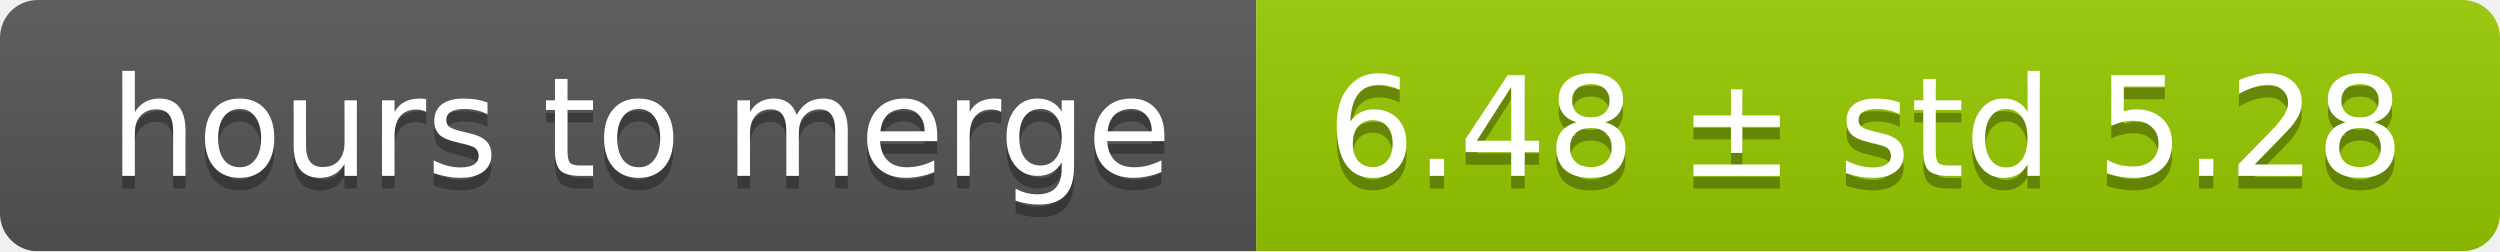
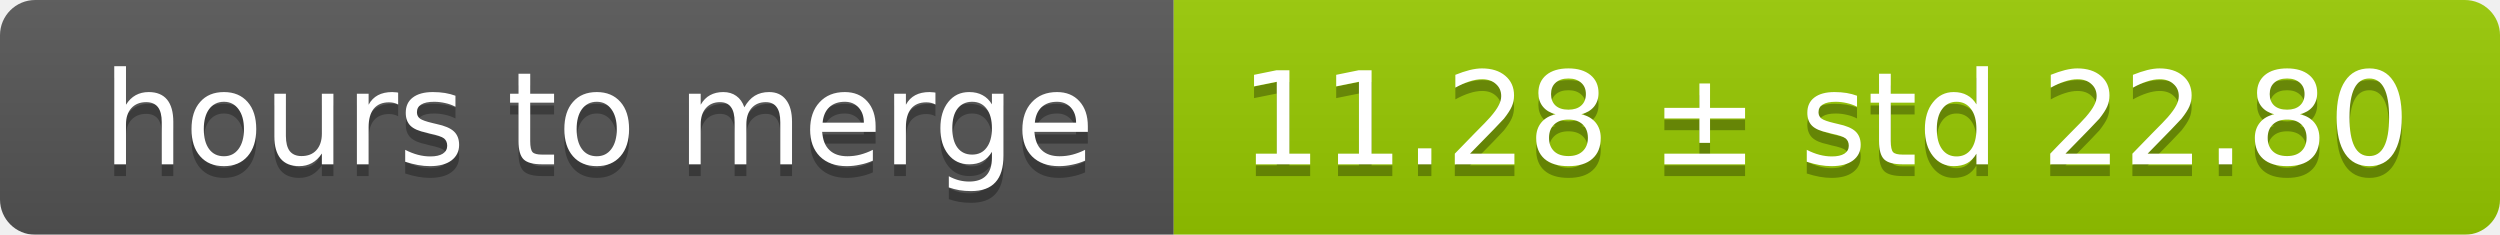
- <svg xmlns="http://www.w3.org/2000/svg" width="199" height="20">
+ <svg xmlns="http://www.w3.org/2000/svg" width="213" height="20">
  <linearGradient id="smooth" x2="0" y2="100%">
    <stop offset="0" stop-color="#bbb" stop-opacity=".1" />
    <stop offset="1" stop-opacity=".1" />
  </linearGradient>
  <mask id="round">
-     <rect width="199" height="20" rx="3" fill="#fff" />
+     <rect width="213" height="20" rx="3" fill="#fff" />
  </mask>
  <g mask="url(#round)">
    <rect width="100" height="20" fill="#555" />
-     <rect x="100" width="99" height="20" fill="#97ca00" />
-     <rect width="199" height="20" fill="url(#smooth)" />
+     <rect x="100" width="113" height="20" fill="#97ca00" />
+     <rect width="213" height="20" fill="url(#smooth)" />
  </g>
  <g fill="#fff" text-anchor="middle" font-family="DejaVu Sans,Verdana,Geneva,sans-serif" font-size="11">
    <text x="51" y="15" fill="#010101" fill-opacity=".3">hours to merge</text>
    <text x="51" y="14">hours to merge</text>
-     <text x="148.5" y="15" fill="#010101" fill-opacity=".3">6.48 ± std 5.28</text>
-     <text x="148.5" y="14">6.48 ± std 5.28</text>
+     <text x="155.5" y="15" fill="#010101" fill-opacity=".3">11.28 ± std 22.80</text>
+     <text x="155.5" y="14">11.28 ± std 22.80</text>
  </g>
</svg>
